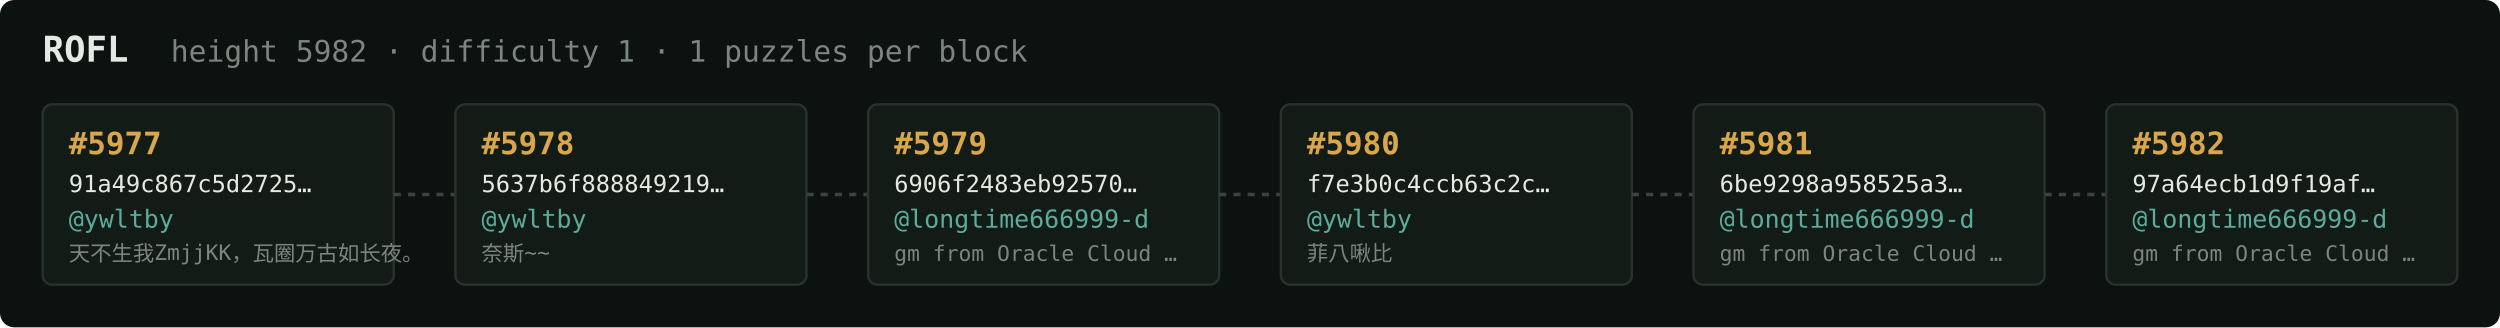
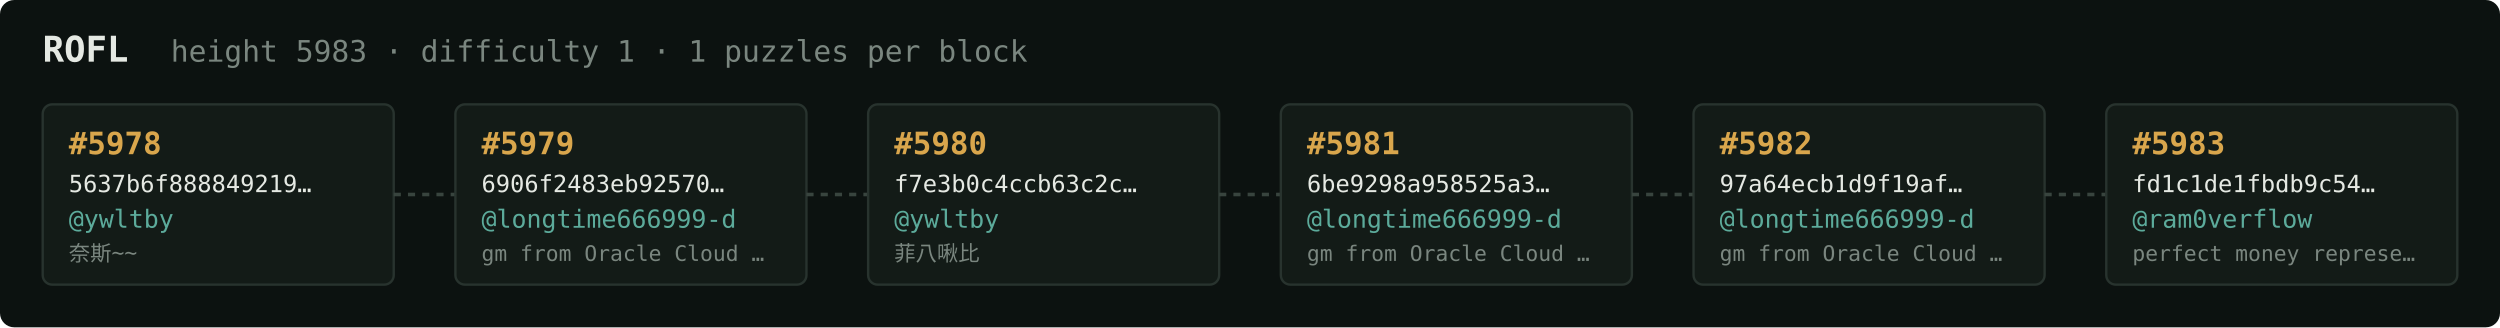
<svg xmlns="http://www.w3.org/2000/svg" width="1054" height="138" viewBox="0 0 1054 138" font-family="ui-monospace,SFMono-Regular,Menlo,monospace">
  <rect fill="#0c1210" width="1054" height="138" rx="6" />
  <text x="18" y="26" fill="#e5e9e3" font-size="15" font-weight="700">ROFL</text>
-   <text x="72" y="26" fill="#7a867f" font-size="12.5">height 5982 · difficulty 1 · 1 puzzles per block</text>
+   <text x="72" y="26" fill="#7a867f" font-size="12.5">height 5983 · difficulty 1 · 1 puzzles per block</text>
  <rect x="18" y="44" width="148" height="76" rx="4" fill="#131b17" stroke="#28332e" stroke-width="1" />
-   <text x="29" y="65" fill="#d9a64c" font-size="13" font-weight="700">#5977</text>
-   <text x="29" y="81" fill="#e5e9e3" font-size="10">91a49c867c5d2725…</text>
+   <text x="29" y="65" fill="#d9a64c" font-size="13" font-weight="700">#5978</text>
+   <text x="29" y="81" fill="#e5e9e3" font-size="10">5637b6f888849219…</text>
  <text x="29" y="96" fill="#5cab9b" font-size="10.5">@ywltby</text>
-   <text x="29" y="110" fill="#7a867f" font-size="9">天不生我ZmjjKK，瓦圈万古如长夜。</text>
+   <text x="29" y="110" fill="#7a867f" font-size="9">奈斯~~</text>
  <line x1="166" y1="82.0" x2="192" y2="82.0" stroke="#38443e" stroke-width="1.5" stroke-dasharray="3 3" />
  <rect x="192" y="44" width="148" height="76" rx="4" fill="#131b17" stroke="#28332e" stroke-width="1" />
-   <text x="203" y="65" fill="#d9a64c" font-size="13" font-weight="700">#5978</text>
-   <text x="203" y="81" fill="#e5e9e3" font-size="10">5637b6f888849219…</text>
-   <text x="203" y="96" fill="#5cab9b" font-size="10.5">@ywltby</text>
-   <text x="203" y="110" fill="#7a867f" font-size="9">奈斯~~</text>
+   <text x="203" y="65" fill="#d9a64c" font-size="13" font-weight="700">#5979</text>
+   <text x="203" y="81" fill="#e5e9e3" font-size="10">6906f2483eb92570…</text>
+   <text x="203" y="96" fill="#5cab9b" font-size="10.5">@longtime666999-d</text>
+   <text x="203" y="110" fill="#7a867f" font-size="9">gm from Oracle Cloud …</text>
  <line x1="340" y1="82.0" x2="366" y2="82.0" stroke="#38443e" stroke-width="1.5" stroke-dasharray="3 3" />
  <rect x="366" y="44" width="148" height="76" rx="4" fill="#131b17" stroke="#28332e" stroke-width="1" />
-   <text x="377" y="65" fill="#d9a64c" font-size="13" font-weight="700">#5979</text>
-   <text x="377" y="81" fill="#e5e9e3" font-size="10">6906f2483eb92570…</text>
-   <text x="377" y="96" fill="#5cab9b" font-size="10.5">@longtime666999-d</text>
-   <text x="377" y="110" fill="#7a867f" font-size="9">gm from Oracle Cloud …</text>
+   <text x="377" y="65" fill="#d9a64c" font-size="13" font-weight="700">#5980</text>
+   <text x="377" y="81" fill="#e5e9e3" font-size="10">f7e3b0c4ccb63c2c…</text>
+   <text x="377" y="96" fill="#5cab9b" font-size="10.5">@ywltby</text>
+   <text x="377" y="110" fill="#7a867f" font-size="9">菲八啾比</text>
  <line x1="514" y1="82.0" x2="540" y2="82.0" stroke="#38443e" stroke-width="1.5" stroke-dasharray="3 3" />
  <rect x="540" y="44" width="148" height="76" rx="4" fill="#131b17" stroke="#28332e" stroke-width="1" />
-   <text x="551" y="65" fill="#d9a64c" font-size="13" font-weight="700">#5980</text>
-   <text x="551" y="81" fill="#e5e9e3" font-size="10">f7e3b0c4ccb63c2c…</text>
-   <text x="551" y="96" fill="#5cab9b" font-size="10.5">@ywltby</text>
-   <text x="551" y="110" fill="#7a867f" font-size="9">菲八啾比</text>
+   <text x="551" y="65" fill="#d9a64c" font-size="13" font-weight="700">#5981</text>
+   <text x="551" y="81" fill="#e5e9e3" font-size="10">6be9298a958525a3…</text>
+   <text x="551" y="96" fill="#5cab9b" font-size="10.5">@longtime666999-d</text>
+   <text x="551" y="110" fill="#7a867f" font-size="9">gm from Oracle Cloud …</text>
  <line x1="688" y1="82.0" x2="714" y2="82.0" stroke="#38443e" stroke-width="1.5" stroke-dasharray="3 3" />
  <rect x="714" y="44" width="148" height="76" rx="4" fill="#131b17" stroke="#28332e" stroke-width="1" />
-   <text x="725" y="65" fill="#d9a64c" font-size="13" font-weight="700">#5981</text>
-   <text x="725" y="81" fill="#e5e9e3" font-size="10">6be9298a958525a3…</text>
+   <text x="725" y="65" fill="#d9a64c" font-size="13" font-weight="700">#5982</text>
+   <text x="725" y="81" fill="#e5e9e3" font-size="10">97a64ecb1d9f19af…</text>
  <text x="725" y="96" fill="#5cab9b" font-size="10.5">@longtime666999-d</text>
  <text x="725" y="110" fill="#7a867f" font-size="9">gm from Oracle Cloud …</text>
  <line x1="862" y1="82.0" x2="888" y2="82.0" stroke="#38443e" stroke-width="1.5" stroke-dasharray="3 3" />
  <rect x="888" y="44" width="148" height="76" rx="4" fill="#131b17" stroke="#28332e" stroke-width="1" />
-   <text x="899" y="65" fill="#d9a64c" font-size="13" font-weight="700">#5982</text>
-   <text x="899" y="81" fill="#e5e9e3" font-size="10">97a64ecb1d9f19af…</text>
-   <text x="899" y="96" fill="#5cab9b" font-size="10.5">@longtime666999-d</text>
-   <text x="899" y="110" fill="#7a867f" font-size="9">gm from Oracle Cloud …</text>
+   <text x="899" y="65" fill="#d9a64c" font-size="13" font-weight="700">#5983</text>
+   <text x="899" y="81" fill="#e5e9e3" font-size="10">fd1c1de1fbdb9c54…</text>
+   <text x="899" y="96" fill="#5cab9b" font-size="10.5">@ram0verflow</text>
+   <text x="899" y="110" fill="#7a867f" font-size="9">perfect money represe…</text>
</svg>
